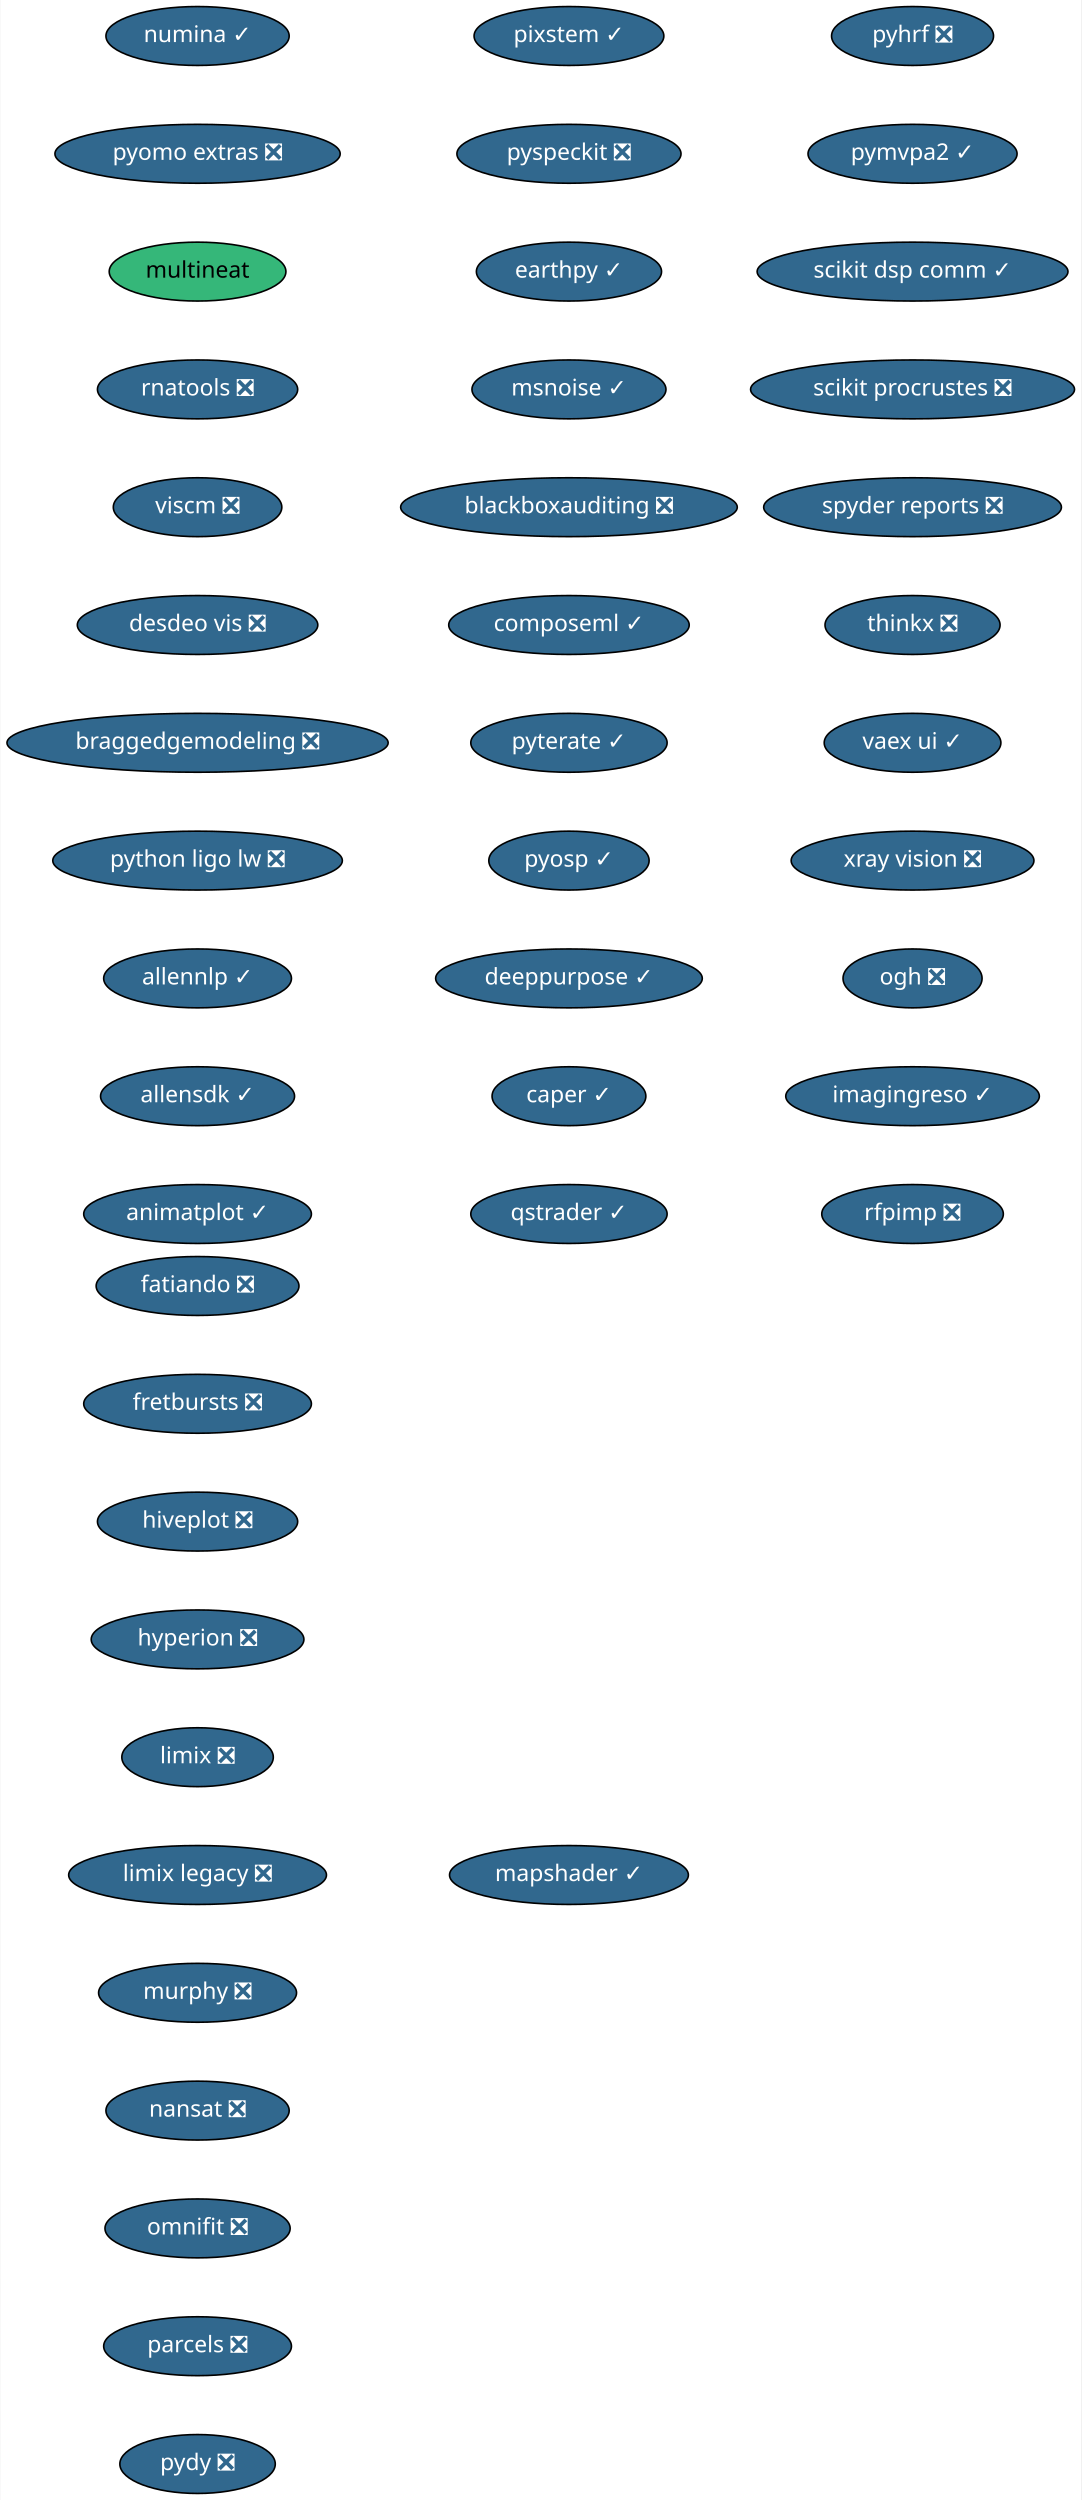
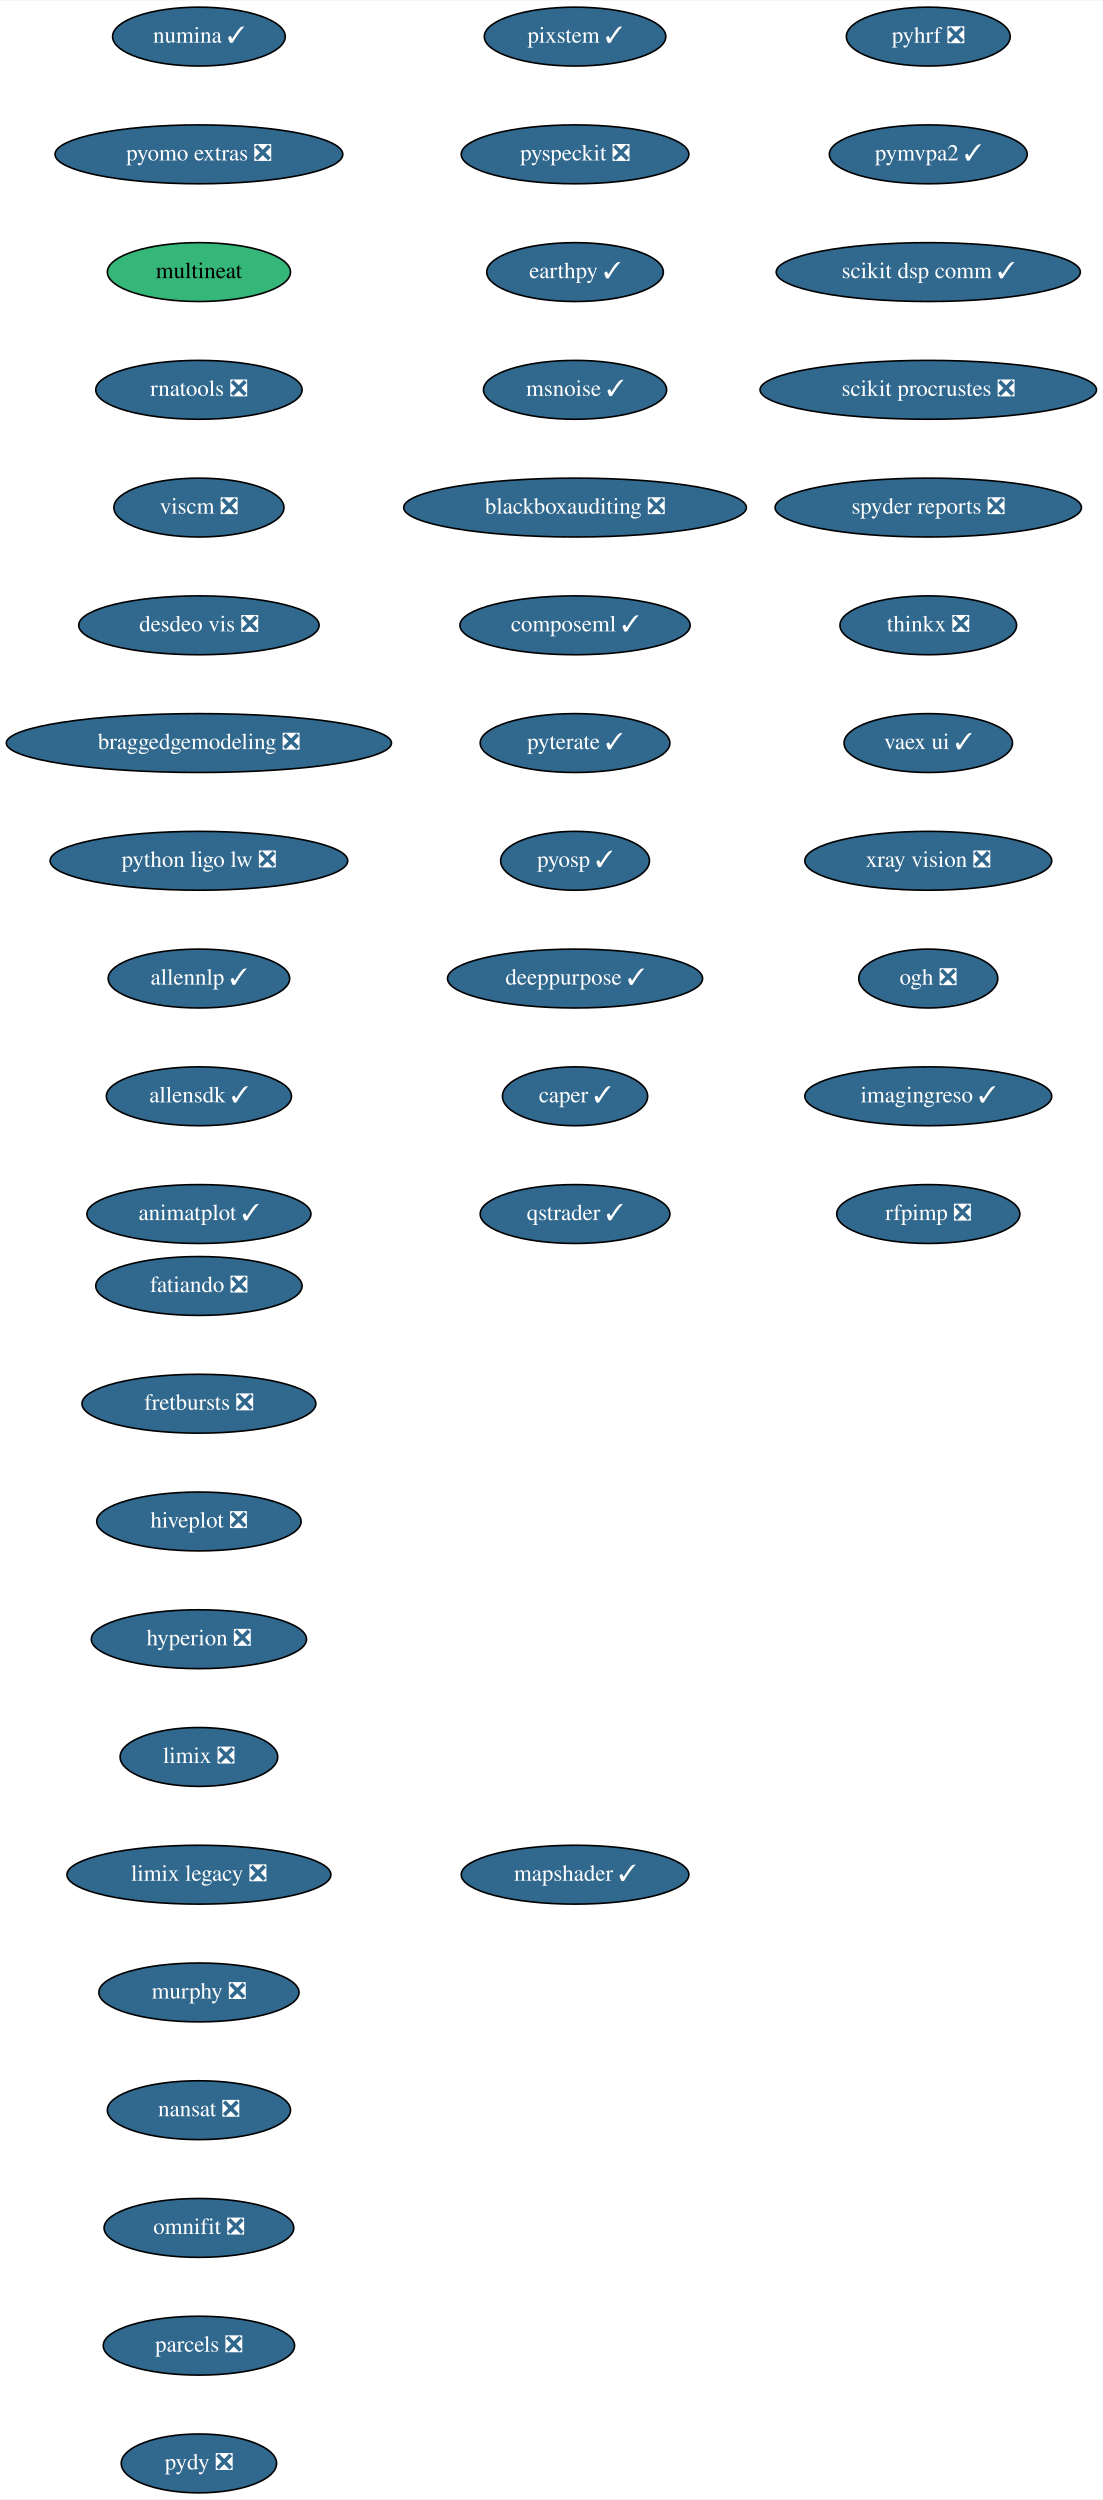
- <svg xmlns="http://www.w3.org/2000/svg" xmlns:xlink="http://www.w3.org/1999/xlink" width="661pt" height="1528pt" viewBox="0.00 0.00 660.50 1528.00">
+ <svg xmlns="http://www.w3.org/2000/svg" xmlns:xlink="http://www.w3.org/1999/xlink" width="674pt" height="1528pt" viewBox="0.00 0.00 674.33 1528.00">
  <g id="graph0" class="graph" transform="scale(1 1) rotate(0) translate(4 1524)">
-     <polygon fill="white" stroke="transparent" points="-4,4 -4,-1524 656.5,-1524 656.5,4 -4,4" />
+     <polygon fill="white" stroke="transparent" points="-4,4 -4,-1524 670.33,-1524 670.33,4 -4,4" />
    <g id="node1" class="node">
      <g id="a_node1">
        <a xlink:href="https://github.com/conda-forge/fatiando-feedstock/pull/13" xlink:title="fatiando ❎">
-           <ellipse fill="#31688e" stroke="black" cx="116.5" cy="-738" rx="61.99" ry="18" />
-           <text text-anchor="middle" x="116.5" y="-734.3" font-family="Times-Roman" font-size="14.00" fill="white">fatiando ❎</text>
+           <ellipse fill="#31688e" stroke="black" cx="117.64" cy="-738" rx="63.09" ry="18" />
+           <text text-anchor="middle" x="117.64" y="-734.3" font-family="Times,serif" font-size="14.00" fill="white">fatiando ❎</text>
        </a>
      </g>
    </g>
    <g id="node2" class="node">
      <g id="a_node2">
        <a xlink:href="https://github.com/conda-forge/fretbursts-feedstock/pull/19" xlink:title="fretbursts ❎">
-           <ellipse fill="#31688e" stroke="black" cx="116.5" cy="-666" rx="69.59" ry="18" />
-           <text text-anchor="middle" x="116.5" y="-662.3" font-family="Times-Roman" font-size="14.00" fill="white">fretbursts ❎</text>
+           <ellipse fill="#31688e" stroke="black" cx="117.64" cy="-666" rx="71.5" ry="18" />
+           <text text-anchor="middle" x="117.64" y="-662.3" font-family="Times,serif" font-size="14.00" fill="white">fretbursts ❎</text>
        </a>
      </g>
    </g>
    <g id="node3" class="node">
      <g id="a_node3">
        <a xlink:href="https://github.com/conda-forge/hiveplot-feedstock/pull/5" xlink:title="hiveplot ❎">
-           <ellipse fill="#31688e" stroke="black" cx="116.5" cy="-594" rx="61.19" ry="18" />
-           <text text-anchor="middle" x="116.5" y="-590.3" font-family="Times-Roman" font-size="14.00" fill="white">hiveplot ❎</text>
+           <ellipse fill="#31688e" stroke="black" cx="117.64" cy="-594" rx="62.5" ry="18" />
+           <text text-anchor="middle" x="117.64" y="-590.3" font-family="Times,serif" font-size="14.00" fill="white">hiveplot ❎</text>
        </a>
      </g>
    </g>
    <g id="node4" class="node">
      <g id="a_node4">
        <a xlink:href="https://github.com/conda-forge/hyperion-feedstock/pull/14" xlink:title="hyperion ❎">
-           <ellipse fill="#31688e" stroke="black" cx="116.5" cy="-522" rx="65" ry="18" />
-           <text text-anchor="middle" x="116.5" y="-518.3" font-family="Times-Roman" font-size="14.00" fill="white">hyperion ❎</text>
+           <ellipse fill="#31688e" stroke="black" cx="117.64" cy="-522" rx="65.79" ry="18" />
+           <text text-anchor="middle" x="117.64" y="-518.3" font-family="Times,serif" font-size="14.00" fill="white">hyperion ❎</text>
        </a>
      </g>
    </g>
    <g id="node5" class="node">
      <g id="a_node5">
        <a xlink:href="https://github.com/conda-forge/limix-feedstock/pull/23" xlink:title="limix ❎">
-           <ellipse fill="#31688e" stroke="black" cx="116.5" cy="-450" rx="46.29" ry="18" />
-           <text text-anchor="middle" x="116.5" y="-446.3" font-family="Times-Roman" font-size="14.00" fill="white">limix ❎</text>
+           <ellipse fill="#31688e" stroke="black" cx="117.64" cy="-450" rx="48.19" ry="18" />
+           <text text-anchor="middle" x="117.64" y="-446.3" font-family="Times,serif" font-size="14.00" fill="white">limix ❎</text>
        </a>
      </g>
    </g>
    <g id="node6" class="node">
      <g id="a_node6">
        <a xlink:href="https://github.com/conda-forge/limix-legacy-feedstock/pull/9" xlink:title="limix legacy ❎">
-           <ellipse fill="#31688e" stroke="black" cx="116.5" cy="-378" rx="78.79" ry="18" />
-           <text text-anchor="middle" x="116.5" y="-374.3" font-family="Times-Roman" font-size="14.00" fill="white">limix legacy ❎</text>
+           <ellipse fill="#31688e" stroke="black" cx="117.64" cy="-378" rx="80.69" ry="18" />
+           <text text-anchor="middle" x="117.64" y="-374.3" font-family="Times,serif" font-size="14.00" fill="white">limix legacy ❎</text>
        </a>
      </g>
    </g>
    <g id="node7" class="node">
      <g id="a_node7">
        <a xlink:href="https://github.com/conda-forge/murphy-feedstock/pull/3" xlink:title="murphy ❎">
-           <ellipse fill="#31688e" stroke="black" cx="116.5" cy="-306" rx="60.5" ry="18" />
-           <text text-anchor="middle" x="116.5" y="-302.3" font-family="Times-Roman" font-size="14.00" fill="white">murphy ❎</text>
+           <ellipse fill="#31688e" stroke="black" cx="117.64" cy="-306" rx="61.19" ry="18" />
+           <text text-anchor="middle" x="117.64" y="-302.3" font-family="Times,serif" font-size="14.00" fill="white">murphy ❎</text>
        </a>
      </g>
    </g>
    <g id="node8" class="node">
      <g id="a_node8">
        <a xlink:href="https://github.com/conda-forge/nansat-feedstock/pull/29" xlink:title="nansat ❎">
-           <ellipse fill="#31688e" stroke="black" cx="116.5" cy="-234" rx="56" ry="18" />
-           <text text-anchor="middle" x="116.5" y="-230.3" font-family="Times-Roman" font-size="14.00" fill="white">nansat ❎</text>
+           <ellipse fill="#31688e" stroke="black" cx="117.64" cy="-234" rx="56" ry="18" />
+           <text text-anchor="middle" x="117.64" y="-230.3" font-family="Times,serif" font-size="14.00" fill="white">nansat ❎</text>
        </a>
      </g>
    </g>
    <g id="node9" class="node">
      <g id="a_node9">
        <a xlink:href="https://github.com/conda-forge/omnifit-feedstock/pull/4" xlink:title="omnifit ❎">
-           <ellipse fill="#31688e" stroke="black" cx="116.5" cy="-162" rx="56.59" ry="18" />
-           <text text-anchor="middle" x="116.5" y="-158.3" font-family="Times-Roman" font-size="14.00" fill="white">omnifit ❎</text>
+           <ellipse fill="#31688e" stroke="black" cx="117.64" cy="-162" rx="58" ry="18" />
+           <text text-anchor="middle" x="117.64" y="-158.3" font-family="Times,serif" font-size="14.00" fill="white">omnifit ❎</text>
        </a>
      </g>
    </g>
    <g id="node10" class="node">
      <g id="a_node10">
        <a xlink:href="https://github.com/conda-forge/parcels-feedstock/pull/63" xlink:title="parcels ❎">
-           <ellipse fill="#31688e" stroke="black" cx="116.5" cy="-90" rx="57.39" ry="18" />
-           <text text-anchor="middle" x="116.5" y="-86.3" font-family="Times-Roman" font-size="14.00" fill="white">parcels ❎</text>
+           <ellipse fill="#31688e" stroke="black" cx="117.64" cy="-90" rx="58.5" ry="18" />
+           <text text-anchor="middle" x="117.64" y="-86.3" font-family="Times,serif" font-size="14.00" fill="white">parcels ❎</text>
        </a>
      </g>
    </g>
    <g id="node11" class="node">
      <g id="a_node11">
        <a xlink:href="https://github.com/conda-forge/pydy-feedstock/pull/14" xlink:title="pydy ❎">
-           <ellipse fill="#31688e" stroke="black" cx="116.5" cy="-18" rx="47.5" ry="18" />
-           <text text-anchor="middle" x="116.5" y="-14.3" font-family="Times-Roman" font-size="14.00" fill="white">pydy ❎</text>
+           <ellipse fill="#31688e" stroke="black" cx="117.64" cy="-18" rx="47.5" ry="18" />
+           <text text-anchor="middle" x="117.64" y="-14.3" font-family="Times,serif" font-size="14.00" fill="white">pydy ❎</text>
        </a>
      </g>
    </g>
    <g id="node12" class="node">
      <g id="a_node12">
        <a xlink:href="https://github.com/conda-forge/pyhrf-feedstock/pull/6" xlink:title="pyhrf ❎">
-           <ellipse fill="#31688e" stroke="black" cx="553.5" cy="-1502" rx="49.5" ry="18" />
-           <text text-anchor="middle" x="553.5" y="-1498.3" font-family="Times-Roman" font-size="14.00" fill="white">pyhrf ❎</text>
+           <ellipse fill="#31688e" stroke="black" cx="563.64" cy="-1502" rx="50.09" ry="18" />
+           <text text-anchor="middle" x="563.64" y="-1498.3" font-family="Times,serif" font-size="14.00" fill="white">pyhrf ❎</text>
        </a>
      </g>
    </g>
    <g id="node13" class="node">
      <g id="a_node13">
        <a xlink:href="https://github.com/conda-forge/pymvpa2-feedstock/pull/13" xlink:title="pymvpa2 ✓">
-           <ellipse fill="#31688e" stroke="black" cx="553.5" cy="-1430" rx="63.89" ry="18" />
-           <text text-anchor="middle" x="553.5" y="-1426.3" font-family="Times-Roman" font-size="14.00" fill="white">pymvpa2 ✓</text>
+           <ellipse fill="#31688e" stroke="black" cx="563.64" cy="-1430" rx="60.5" ry="18" />
+           <text text-anchor="middle" x="563.64" y="-1426.3" font-family="Times,serif" font-size="14.00" fill="white">pymvpa2 ✓</text>
        </a>
      </g>
    </g>
    <g id="node14" class="node">
      <g id="a_node14">
        <a xlink:href="https://github.com/conda-forge/scikit-dsp-comm-feedstock/pull/9" xlink:title="scikit dsp comm ✓">
-           <ellipse fill="#31688e" stroke="black" cx="553.5" cy="-1358" rx="95" ry="18" />
-           <text text-anchor="middle" x="553.5" y="-1354.3" font-family="Times-Roman" font-size="14.00" fill="white">scikit dsp comm ✓</text>
+           <ellipse fill="#31688e" stroke="black" cx="563.64" cy="-1358" rx="93" ry="18" />
+           <text text-anchor="middle" x="563.64" y="-1354.3" font-family="Times,serif" font-size="14.00" fill="white">scikit dsp comm ✓</text>
        </a>
      </g>
    </g>
    <g id="node15" class="node">
      <g id="a_node15">
        <a xlink:href="https://github.com/conda-forge/scikit-procrustes-feedstock/pull/5" xlink:title="scikit procrustes ❎">
-           <ellipse fill="#31688e" stroke="black" cx="553.5" cy="-1286" rx="99" ry="18" />
-           <text text-anchor="middle" x="553.5" y="-1282.3" font-family="Times-Roman" font-size="14.00" fill="white">scikit procrustes ❎</text>
+           <ellipse fill="#31688e" stroke="black" cx="563.64" cy="-1286" rx="102.88" ry="18" />
+           <text text-anchor="middle" x="563.64" y="-1282.3" font-family="Times,serif" font-size="14.00" fill="white">scikit procrustes ❎</text>
        </a>
      </g>
    </g>
    <g id="node16" class="node">
      <g id="a_node16">
        <a xlink:href="https://github.com/conda-forge/spyder-reports-feedstock/pull/5" xlink:title="spyder reports ❎">
-           <ellipse fill="#31688e" stroke="black" cx="553.5" cy="-1214" rx="91" ry="18" />
-           <text text-anchor="middle" x="553.5" y="-1210.3" font-family="Times-Roman" font-size="14.00" fill="white">spyder reports ❎</text>
+           <ellipse fill="#31688e" stroke="black" cx="563.64" cy="-1214" rx="93.68" ry="18" />
+           <text text-anchor="middle" x="563.64" y="-1210.3" font-family="Times,serif" font-size="14.00" fill="white">spyder reports ❎</text>
        </a>
      </g>
    </g>
    <g id="node17" class="node">
      <g id="a_node17">
        <a xlink:href="https://github.com/conda-forge/thinkx-feedstock/pull/5" xlink:title="thinkx ❎">
-           <ellipse fill="#31688e" stroke="black" cx="553.5" cy="-1142" rx="53.5" ry="18" />
-           <text text-anchor="middle" x="553.5" y="-1138.3" font-family="Times-Roman" font-size="14.00" fill="white">thinkx ❎</text>
+           <ellipse fill="#31688e" stroke="black" cx="563.64" cy="-1142" rx="54" ry="18" />
+           <text text-anchor="middle" x="563.64" y="-1138.3" font-family="Times,serif" font-size="14.00" fill="white">thinkx ❎</text>
        </a>
      </g>
    </g>
    <g id="node18" class="node">
      <g id="a_node18">
        <a xlink:href="https://github.com/conda-forge/vaex-ui-feedstock/pull/12" xlink:title="vaex ui ✓">
-           <ellipse fill="#31688e" stroke="black" cx="553.5" cy="-1070" rx="54" ry="18" />
-           <text text-anchor="middle" x="553.5" y="-1066.3" font-family="Times-Roman" font-size="14.00" fill="white">vaex ui ✓</text>
+           <ellipse fill="#31688e" stroke="black" cx="563.64" cy="-1070" rx="51.5" ry="18" />
+           <text text-anchor="middle" x="563.64" y="-1066.3" font-family="Times,serif" font-size="14.00" fill="white">vaex ui ✓</text>
        </a>
      </g>
    </g>
    <g id="node19" class="node">
      <g id="a_node19">
        <a xlink:href="https://github.com/conda-forge/xray-vision-feedstock/pull/13" xlink:title="xray vision ❎">
-           <ellipse fill="#31688e" stroke="black" cx="553.5" cy="-998" rx="74.19" ry="18" />
-           <text text-anchor="middle" x="553.5" y="-994.3" font-family="Times-Roman" font-size="14.00" fill="white">xray vision ❎</text>
+           <ellipse fill="#31688e" stroke="black" cx="563.64" cy="-998" rx="75.5" ry="18" />
+           <text text-anchor="middle" x="563.64" y="-994.3" font-family="Times,serif" font-size="14.00" fill="white">xray vision ❎</text>
        </a>
      </g>
    </g>
    <g id="node20" class="node">
      <g id="a_node20">
        <a xlink:href="https://github.com/conda-forge/ogh-feedstock/pull/9" xlink:title="ogh ❎">
-           <ellipse fill="#31688e" stroke="black" cx="553.5" cy="-926" rx="42.49" ry="18" />
-           <text text-anchor="middle" x="553.5" y="-922.3" font-family="Times-Roman" font-size="14.00" fill="white">ogh ❎</text>
+           <ellipse fill="#31688e" stroke="black" cx="563.64" cy="-926" rx="42.49" ry="18" />
+           <text text-anchor="middle" x="563.64" y="-922.3" font-family="Times,serif" font-size="14.00" fill="white">ogh ❎</text>
        </a>
      </g>
    </g>
    <g id="node21" class="node">
      <g id="a_node21">
        <a xlink:href="https://github.com/conda-forge/imagingreso-feedstock/pull/21" xlink:title="imagingreso ✓">
-           <ellipse fill="#31688e" stroke="black" cx="553.5" cy="-854" rx="77.5" ry="18" />
-           <text text-anchor="middle" x="553.5" y="-850.3" font-family="Times-Roman" font-size="14.00" fill="white">imagingreso ✓</text>
+           <ellipse fill="#31688e" stroke="black" cx="563.64" cy="-854" rx="75.5" ry="18" />
+           <text text-anchor="middle" x="563.64" y="-850.3" font-family="Times,serif" font-size="14.00" fill="white">imagingreso ✓</text>
        </a>
      </g>
    </g>
    <g id="node22" class="node">
      <g id="a_node22">
        <a xlink:href="https://github.com/conda-forge/rfpimp-feedstock/pull/9" xlink:title="rfpimp ❎">
-           <ellipse fill="#31688e" stroke="black" cx="553.5" cy="-782" rx="55.49" ry="18" />
-           <text text-anchor="middle" x="553.5" y="-778.3" font-family="Times-Roman" font-size="14.00" fill="white">rfpimp ❎</text>
+           <ellipse fill="#31688e" stroke="black" cx="563.64" cy="-782" rx="56" ry="18" />
+           <text text-anchor="middle" x="563.64" y="-778.3" font-family="Times,serif" font-size="14.00" fill="white">rfpimp ❎</text>
        </a>
      </g>
    </g>
    <g id="node23" class="node">
      <g id="a_node23">
        <a xlink:href="https://github.com/conda-forge/numina-feedstock/pull/28" xlink:title="numina ✓">
-           <ellipse fill="#31688e" stroke="black" cx="116.5" cy="-1502" rx="56" ry="18" />
-           <text text-anchor="middle" x="116.5" y="-1498.3" font-family="Times-Roman" font-size="14.00" fill="white">numina ✓</text>
+           <ellipse fill="#31688e" stroke="black" cx="117.64" cy="-1502" rx="52.79" ry="18" />
+           <text text-anchor="middle" x="117.64" y="-1498.3" font-family="Times,serif" font-size="14.00" fill="white">numina ✓</text>
        </a>
      </g>
    </g>
    <g id="node24" class="node">
      <g id="a_node24">
        <a xlink:href="https://github.com/conda-forge/pyomo.extras-feedstock/pull/25" xlink:title="pyomo extras ❎">
-           <ellipse fill="#31688e" stroke="black" cx="116.5" cy="-1430" rx="87.18" ry="18" />
-           <text text-anchor="middle" x="116.5" y="-1426.3" font-family="Times-Roman" font-size="14.00" fill="white">pyomo extras ❎</text>
+           <ellipse fill="#31688e" stroke="black" cx="117.64" cy="-1430" rx="87.99" ry="18" />
+           <text text-anchor="middle" x="117.64" y="-1426.3" font-family="Times,serif" font-size="14.00" fill="white">pyomo extras ❎</text>
        </a>
      </g>
    </g>
    <g id="node25" class="node">
      <g id="a_node25">
        <a xlink:href="https://github.com/conda-forge/multineat-feedstock" xlink:title="multineat">
-           <ellipse fill="#35b779" stroke="black" cx="116.5" cy="-1358" rx="54" ry="18" />
-           <text text-anchor="middle" x="116.5" y="-1354.3" font-family="Times-Roman" font-size="14.00">multineat</text>
+           <ellipse fill="#35b779" stroke="black" cx="117.64" cy="-1358" rx="56" ry="18" />
+           <text text-anchor="middle" x="117.64" y="-1354.3" font-family="Times,serif" font-size="14.00">multineat</text>
        </a>
      </g>
    </g>
    <g id="node26" class="node">
      <g id="a_node26">
        <a xlink:href="https://github.com/conda-forge/rnatools-feedstock/pull/3" xlink:title="rnatools ❎">
-           <ellipse fill="#31688e" stroke="black" cx="116.5" cy="-1286" rx="61.19" ry="18" />
-           <text text-anchor="middle" x="116.5" y="-1282.3" font-family="Times-Roman" font-size="14.00" fill="white">rnatools ❎</text>
+           <ellipse fill="#31688e" stroke="black" cx="117.64" cy="-1286" rx="63.09" ry="18" />
+           <text text-anchor="middle" x="117.64" y="-1282.3" font-family="Times,serif" font-size="14.00" fill="white">rnatools ❎</text>
        </a>
      </g>
    </g>
    <g id="node27" class="node">
      <g id="a_node27">
        <a xlink:href="https://github.com/conda-forge/viscm-feedstock/pull/4" xlink:title="viscm ❎">
-           <ellipse fill="#31688e" stroke="black" cx="116.5" cy="-1214" rx="51.5" ry="18" />
-           <text text-anchor="middle" x="116.5" y="-1210.3" font-family="Times-Roman" font-size="14.00" fill="white">viscm ❎</text>
+           <ellipse fill="#31688e" stroke="black" cx="117.64" cy="-1214" rx="52" ry="18" />
+           <text text-anchor="middle" x="117.64" y="-1210.3" font-family="Times,serif" font-size="14.00" fill="white">viscm ❎</text>
        </a>
      </g>
    </g>
    <g id="node28" class="node">
      <g id="a_node28">
        <a xlink:href="https://github.com/conda-forge/desdeo-vis-feedstock/pull/5" xlink:title="desdeo vis ❎">
-           <ellipse fill="#31688e" stroke="black" cx="116.5" cy="-1142" rx="73.5" ry="18" />
-           <text text-anchor="middle" x="116.5" y="-1138.3" font-family="Times-Roman" font-size="14.00" fill="white">desdeo vis ❎</text>
+           <ellipse fill="#31688e" stroke="black" cx="117.64" cy="-1142" rx="73.5" ry="18" />
+           <text text-anchor="middle" x="117.64" y="-1138.3" font-family="Times,serif" font-size="14.00" fill="white">desdeo vis ❎</text>
        </a>
      </g>
    </g>
    <g id="node29" class="node">
      <g id="a_node29">
        <a xlink:href="https://github.com/conda-forge/braggedgemodeling-feedstock/pull/3" xlink:title="braggedgemodeling ❎">
-           <ellipse fill="#31688e" stroke="black" cx="116.5" cy="-1070" rx="116.5" ry="18" />
-           <text text-anchor="middle" x="116.5" y="-1066.3" font-family="Times-Roman" font-size="14.00" fill="white">braggedgemodeling ❎</text>
+           <ellipse fill="#31688e" stroke="black" cx="117.64" cy="-1070" rx="117.78" ry="18" />
+           <text text-anchor="middle" x="117.64" y="-1066.3" font-family="Times,serif" font-size="14.00" fill="white">braggedgemodeling ❎</text>
        </a>
      </g>
    </g>
    <g id="node30" class="node">
      <g id="a_node30">
        <a xlink:href="https://github.com/conda-forge/python-ligo-lw-feedstock/pull/14" xlink:title="python ligo lw ❎">
-           <ellipse fill="#31688e" stroke="black" cx="116.5" cy="-998" rx="88.5" ry="18" />
-           <text text-anchor="middle" x="116.5" y="-994.3" font-family="Times-Roman" font-size="14.00" fill="white">python ligo lw ❎</text>
+           <ellipse fill="#31688e" stroke="black" cx="117.64" cy="-998" rx="91" ry="18" />
+           <text text-anchor="middle" x="117.64" y="-994.3" font-family="Times,serif" font-size="14.00" fill="white">python ligo lw ❎</text>
        </a>
      </g>
    </g>
    <g id="node31" class="node">
      <g id="a_node31">
        <a xlink:href="https://github.com/conda-forge/allennlp-feedstock/pull/18" xlink:title="allennlp ✓">
-           <ellipse fill="#31688e" stroke="black" cx="116.5" cy="-926" rx="57.39" ry="18" />
-           <text text-anchor="middle" x="116.5" y="-922.3" font-family="Times-Roman" font-size="14.00" fill="white">allennlp ✓</text>
+           <ellipse fill="#31688e" stroke="black" cx="117.64" cy="-926" rx="55.49" ry="18" />
+           <text text-anchor="middle" x="117.64" y="-922.3" font-family="Times,serif" font-size="14.00" fill="white">allennlp ✓</text>
        </a>
      </g>
    </g>
    <g id="node32" class="node">
      <g id="a_node32">
        <a xlink:href="https://github.com/conda-forge/allensdk-feedstock/pull/4" xlink:title="allensdk ✓">
-           <ellipse fill="#31688e" stroke="black" cx="116.5" cy="-854" rx="59.29" ry="18" />
-           <text text-anchor="middle" x="116.5" y="-850.3" font-family="Times-Roman" font-size="14.00" fill="white">allensdk ✓</text>
+           <ellipse fill="#31688e" stroke="black" cx="117.64" cy="-854" rx="56.59" ry="18" />
+           <text text-anchor="middle" x="117.64" y="-850.3" font-family="Times,serif" font-size="14.00" fill="white">allensdk ✓</text>
        </a>
      </g>
    </g>
    <g id="node33" class="node">
      <g id="a_node33">
        <a xlink:href="https://github.com/conda-forge/animatplot-feedstock/pull/6" xlink:title="animatplot ✓">
-           <ellipse fill="#31688e" stroke="black" cx="116.5" cy="-782" rx="69.59" ry="18" />
-           <text text-anchor="middle" x="116.5" y="-778.3" font-family="Times-Roman" font-size="14.00" fill="white">animatplot ✓</text>
+           <ellipse fill="#31688e" stroke="black" cx="117.64" cy="-782" rx="68.49" ry="18" />
+           <text text-anchor="middle" x="117.64" y="-778.3" font-family="Times,serif" font-size="14.00" fill="white">animatplot ✓</text>
        </a>
      </g>
    </g>
    <g id="node34" class="node">
      <g id="a_node34">
        <a xlink:href="https://github.com/conda-forge/pixstem-feedstock/pull/3" xlink:title="pixstem ✓">
-           <ellipse fill="#31688e" stroke="black" cx="343.5" cy="-1502" rx="58" ry="18" />
-           <text text-anchor="middle" x="343.5" y="-1498.3" font-family="Times-Roman" font-size="14.00" fill="white">pixstem ✓</text>
+           <ellipse fill="#31688e" stroke="black" cx="347.64" cy="-1502" rx="55.49" ry="18" />
+           <text text-anchor="middle" x="347.64" y="-1498.3" font-family="Times,serif" font-size="14.00" fill="white">pixstem ✓</text>
        </a>
      </g>
    </g>
    <g id="node35" class="node">
      <g id="a_node35">
        <a xlink:href="https://github.com/conda-forge/pyspeckit-feedstock/pull/3" xlink:title="pyspeckit ❎">
-           <ellipse fill="#31688e" stroke="black" cx="343.5" cy="-1430" rx="68.49" ry="18" />
-           <text text-anchor="middle" x="343.5" y="-1426.3" font-family="Times-Roman" font-size="14.00" fill="white">pyspeckit ❎</text>
+           <ellipse fill="#31688e" stroke="black" cx="347.64" cy="-1430" rx="69.59" ry="18" />
+           <text text-anchor="middle" x="347.64" y="-1426.3" font-family="Times,serif" font-size="14.00" fill="white">pyspeckit ❎</text>
        </a>
      </g>
    </g>
    <g id="node36" class="node">
      <g id="a_node36">
        <a xlink:href="https://github.com/conda-forge/earthpy-feedstock/pull/12" xlink:title="earthpy ✓">
-           <ellipse fill="#31688e" stroke="black" cx="343.5" cy="-1358" rx="56.59" ry="18" />
-           <text text-anchor="middle" x="343.5" y="-1354.3" font-family="Times-Roman" font-size="14.00" fill="white">earthpy ✓</text>
+           <ellipse fill="#31688e" stroke="black" cx="347.64" cy="-1358" rx="54" ry="18" />
+           <text text-anchor="middle" x="347.64" y="-1354.3" font-family="Times,serif" font-size="14.00" fill="white">earthpy ✓</text>
        </a>
      </g>
    </g>
    <g id="node37" class="node">
      <g id="a_node37">
        <a xlink:href="https://github.com/conda-forge/msnoise-feedstock/pull/5" xlink:title="msnoise ✓">
-           <ellipse fill="#31688e" stroke="black" cx="343.5" cy="-1286" rx="59.29" ry="18" />
-           <text text-anchor="middle" x="343.5" y="-1282.3" font-family="Times-Roman" font-size="14.00" fill="white">msnoise ✓</text>
+           <ellipse fill="#31688e" stroke="black" cx="347.64" cy="-1286" rx="56" ry="18" />
+           <text text-anchor="middle" x="347.64" y="-1282.3" font-family="Times,serif" font-size="14.00" fill="white">msnoise ✓</text>
        </a>
      </g>
    </g>
    <g id="node38" class="node">
      <g id="a_node38">
        <a xlink:href="https://github.com/conda-forge/blackboxauditing-feedstock/pull/2" xlink:title="blackboxauditing ❎">
-           <ellipse fill="#31688e" stroke="black" cx="343.5" cy="-1214" rx="102.88" ry="18" />
-           <text text-anchor="middle" x="343.5" y="-1210.3" font-family="Times-Roman" font-size="14.00" fill="white">blackboxauditing ❎</text>
+           <ellipse fill="#31688e" stroke="black" cx="347.64" cy="-1214" rx="104.78" ry="18" />
+           <text text-anchor="middle" x="347.64" y="-1210.3" font-family="Times,serif" font-size="14.00" fill="white">blackboxauditing ❎</text>
        </a>
      </g>
    </g>
    <g id="node39" class="node">
      <g id="a_node39">
        <a xlink:href="https://github.com/conda-forge/composeml-feedstock/pull/1" xlink:title="composeml ✓">
-           <ellipse fill="#31688e" stroke="black" cx="343.5" cy="-1142" rx="73.5" ry="18" />
-           <text text-anchor="middle" x="343.5" y="-1138.3" font-family="Times-Roman" font-size="14.00" fill="white">composeml ✓</text>
+           <ellipse fill="#31688e" stroke="black" cx="347.64" cy="-1142" rx="70.39" ry="18" />
+           <text text-anchor="middle" x="347.64" y="-1138.3" font-family="Times,serif" font-size="14.00" fill="white">composeml ✓</text>
        </a>
      </g>
    </g>
    <g id="node40" class="node">
      <g id="a_node40">
        <a xlink:href="https://github.com/conda-forge/pyterate-feedstock/pull/1" xlink:title="pyterate ✓">
-           <ellipse fill="#31688e" stroke="black" cx="343.5" cy="-1070" rx="60" ry="18" />
-           <text text-anchor="middle" x="343.5" y="-1066.3" font-family="Times-Roman" font-size="14.00" fill="white">pyterate ✓</text>
+           <ellipse fill="#31688e" stroke="black" cx="347.64" cy="-1070" rx="58" ry="18" />
+           <text text-anchor="middle" x="347.64" y="-1066.3" font-family="Times,serif" font-size="14.00" fill="white">pyterate ✓</text>
        </a>
      </g>
    </g>
    <g id="node41" class="node">
      <g id="a_node41">
        <a xlink:href="https://github.com/conda-forge/pyosp-feedstock/pull/3" xlink:title="pyosp ✓">
-           <ellipse fill="#31688e" stroke="black" cx="343.5" cy="-998" rx="48.99" ry="18" />
-           <text text-anchor="middle" x="343.5" y="-994.3" font-family="Times-Roman" font-size="14.00" fill="white">pyosp ✓</text>
+           <ellipse fill="#31688e" stroke="black" cx="347.64" cy="-998" rx="45.5" ry="18" />
+           <text text-anchor="middle" x="347.64" y="-994.3" font-family="Times,serif" font-size="14.00" fill="white">pyosp ✓</text>
        </a>
      </g>
    </g>
    <g id="node42" class="node">
      <g id="a_node42">
        <a xlink:href="https://github.com/conda-forge/deeppurpose-feedstock/pull/2" xlink:title="deeppurpose ✓">
-           <ellipse fill="#31688e" stroke="black" cx="343.5" cy="-926" rx="81.49" ry="18" />
-           <text text-anchor="middle" x="343.5" y="-922.3" font-family="Times-Roman" font-size="14.00" fill="white">deeppurpose ✓</text>
+           <ellipse fill="#31688e" stroke="black" cx="347.64" cy="-926" rx="78" ry="18" />
+           <text text-anchor="middle" x="347.64" y="-922.3" font-family="Times,serif" font-size="14.00" fill="white">deeppurpose ✓</text>
        </a>
      </g>
    </g>
    <g id="node43" class="node">
      <g id="a_node43">
        <a xlink:href="https://github.com/conda-forge/caper-feedstock/pull/7" xlink:title="caper ✓">
-           <ellipse fill="#31688e" stroke="black" cx="343.5" cy="-854" rx="47" ry="18" />
-           <text text-anchor="middle" x="343.5" y="-850.3" font-family="Times-Roman" font-size="14.00" fill="white">caper ✓</text>
+           <ellipse fill="#31688e" stroke="black" cx="347.64" cy="-854" rx="44.39" ry="18" />
+           <text text-anchor="middle" x="347.64" y="-850.3" font-family="Times,serif" font-size="14.00" fill="white">caper ✓</text>
        </a>
      </g>
    </g>
    <g id="node44" class="node">
      <g id="a_node44">
        <a xlink:href="https://github.com/conda-forge/qstrader-feedstock/pull/1" xlink:title="qstrader ✓">
-           <ellipse fill="#31688e" stroke="black" cx="343.5" cy="-782" rx="60" ry="18" />
-           <text text-anchor="middle" x="343.5" y="-778.3" font-family="Times-Roman" font-size="14.00" fill="white">qstrader ✓</text>
+           <ellipse fill="#31688e" stroke="black" cx="347.64" cy="-782" rx="58" ry="18" />
+           <text text-anchor="middle" x="347.64" y="-778.3" font-family="Times,serif" font-size="14.00" fill="white">qstrader ✓</text>
        </a>
      </g>
    </g>
    <g id="node45" class="node">
      <g id="a_node45">
        <a xlink:href="https://github.com/conda-forge/mapshader-feedstock/pull/1" xlink:title="mapshader ✓">
-           <ellipse fill="#31688e" stroke="black" cx="343.5" cy="-378" rx="73" ry="18" />
-           <text text-anchor="middle" x="343.5" y="-374.3" font-family="Times-Roman" font-size="14.00" fill="white">mapshader ✓</text>
+           <ellipse fill="#31688e" stroke="black" cx="347.64" cy="-378" rx="69.59" ry="18" />
+           <text text-anchor="middle" x="347.64" y="-374.3" font-family="Times,serif" font-size="14.00" fill="white">mapshader ✓</text>
        </a>
      </g>
    </g>
  </g>
</svg>
